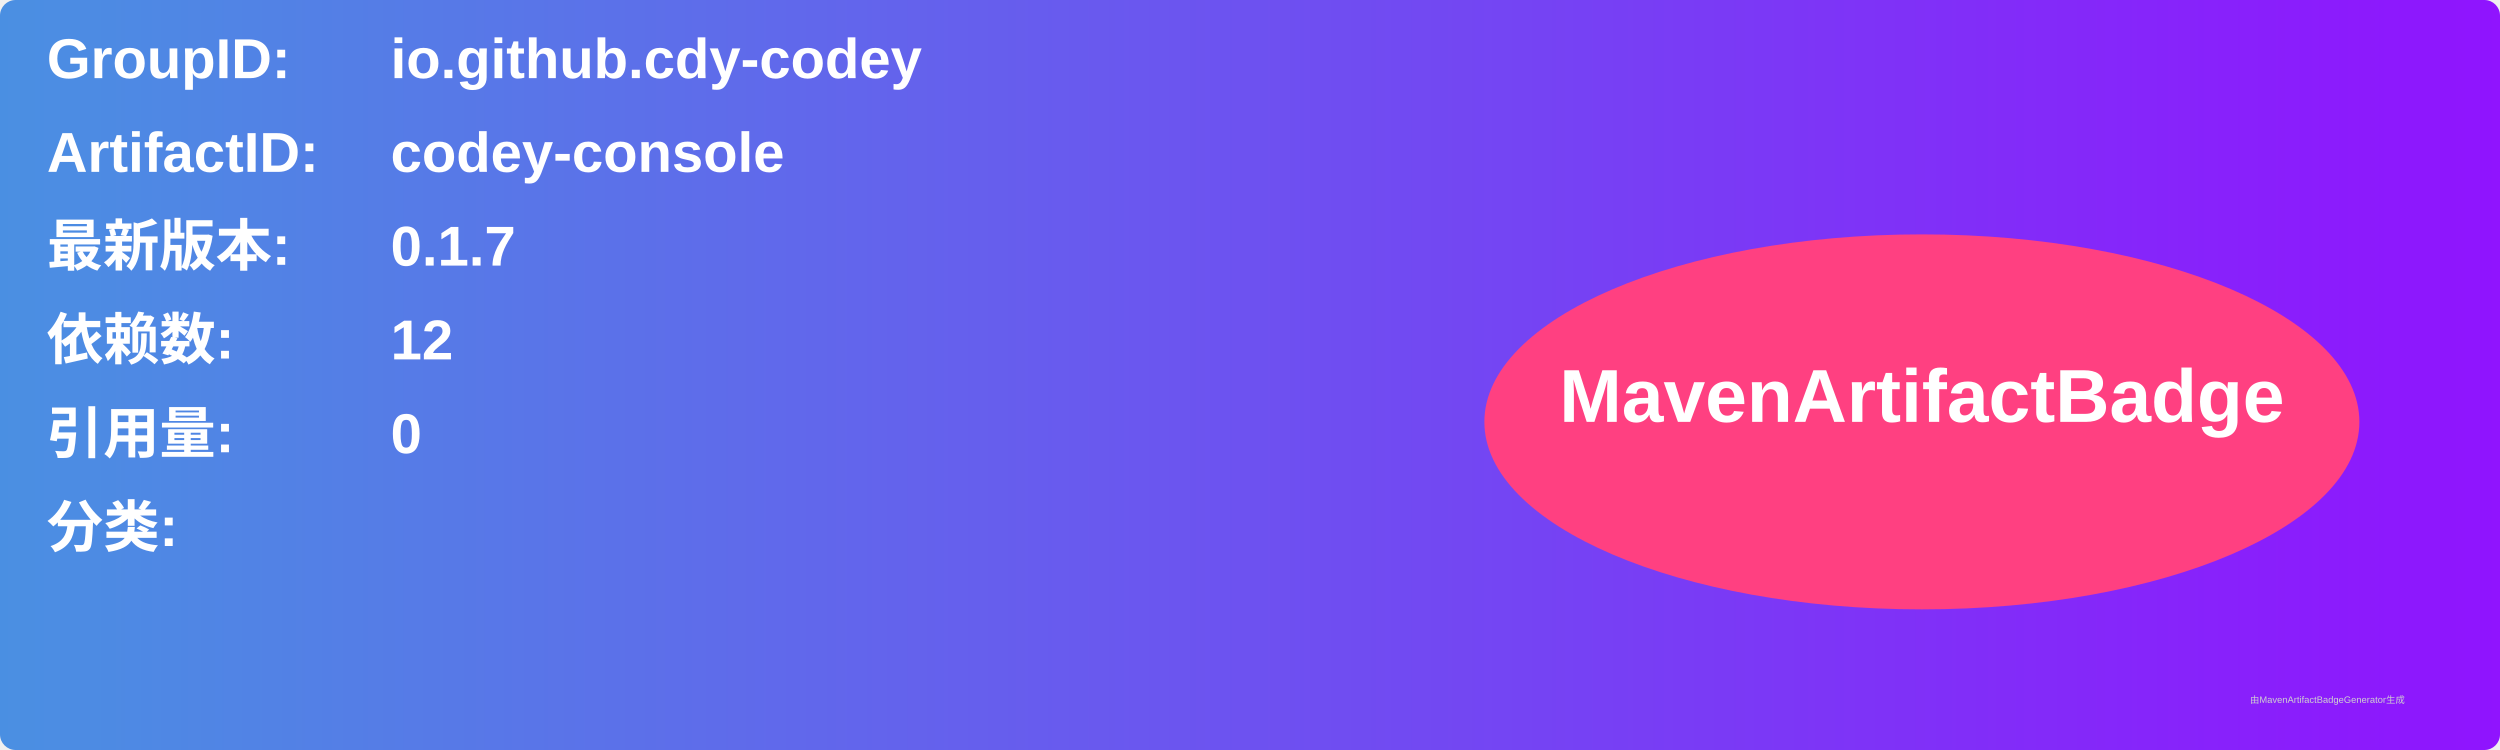
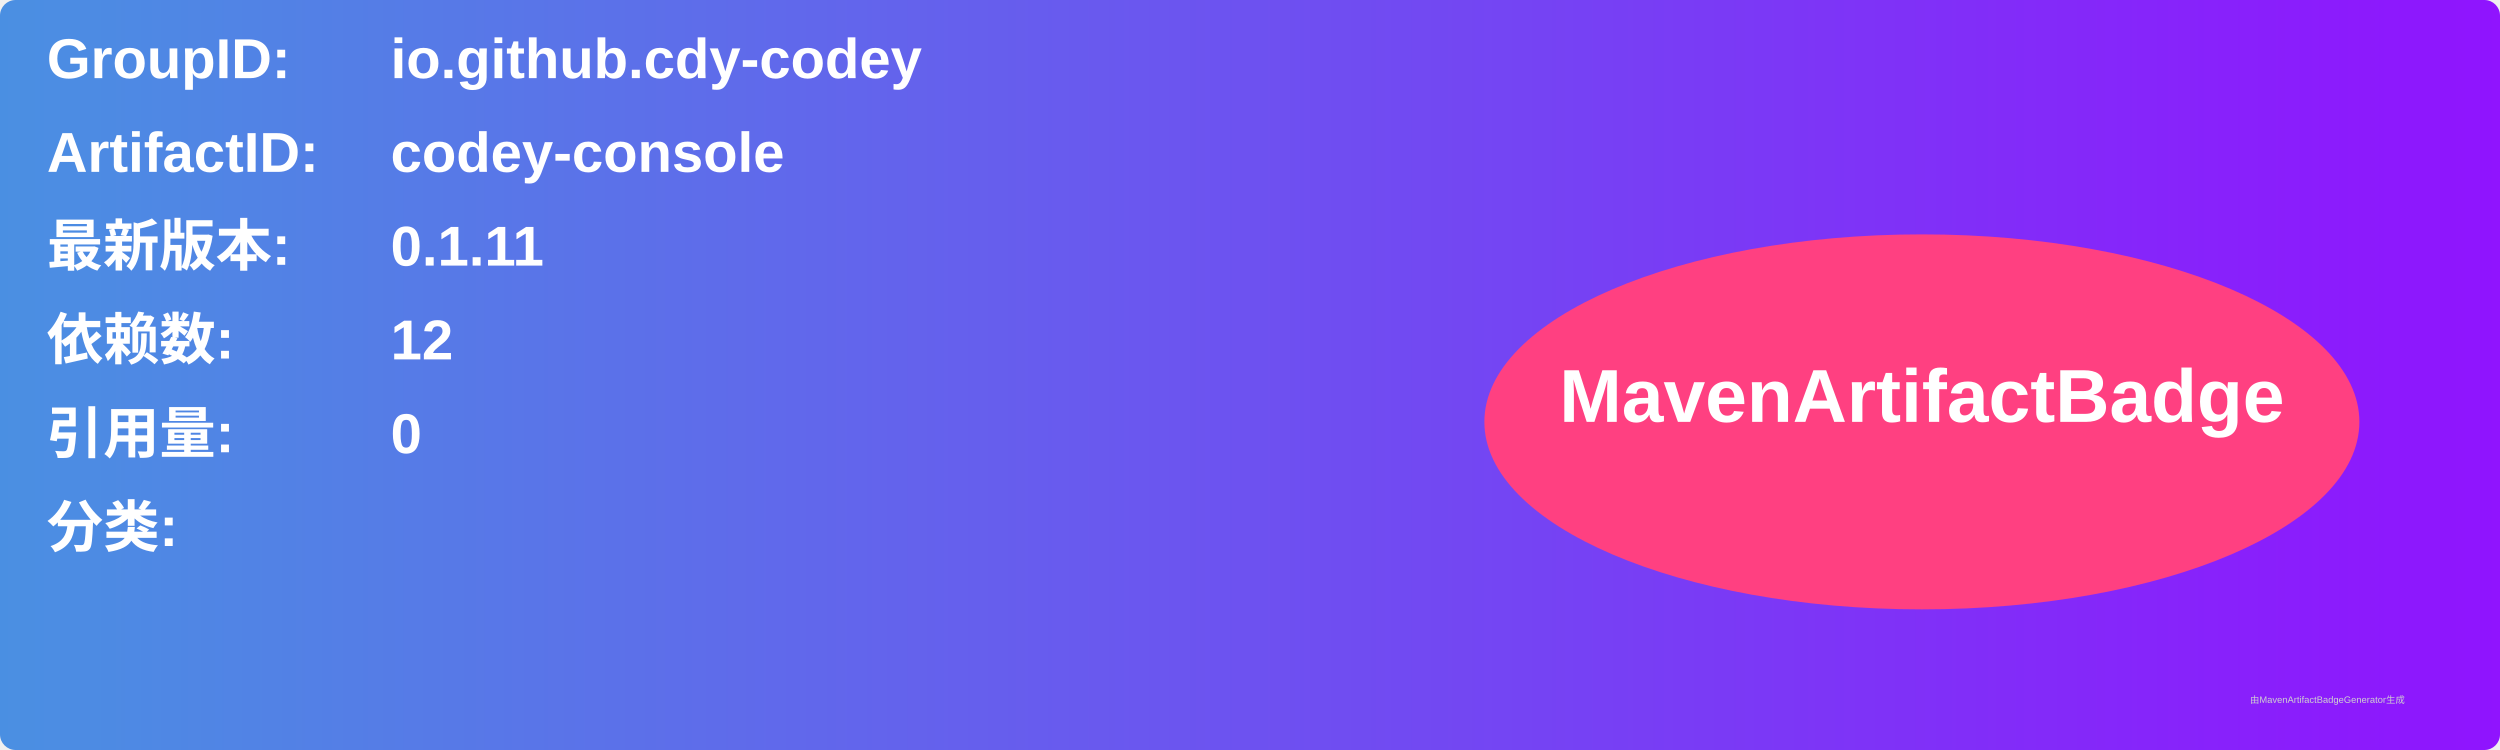
<svg xmlns="http://www.w3.org/2000/svg" width="800" height="240" viewBox="0 0 800 240">
  <linearGradient id="grad" x1="0%" y1="0%" x2="100%" y2="0%">
    <stop offset="0%" stop-color="#4a90e2" />
    <stop offset="100%" stop-color="#9013fe" />
  </linearGradient>
  <rect width="100%" height="100%" rx="5" ry="5" fill="url(#grad)" />
  <g transform="translate(15, 15)">
    <text x="0" y="10" font-family="Arial" font-size="18" fill="white" font-weight="bold" width="260">GroupID:</text>
    <text x="110" y="10" font-family="Arial" font-size="18" fill="white" font-weight="bold" width="460">io.github.cdy-codey</text>
    <text x="0" y="40" font-family="Arial" font-size="18" fill="white" font-weight="bold" width="260">ArtifactID:</text>
    <text x="110" y="40" font-family="Arial" font-size="18" fill="white" font-weight="bold" width="460">codey-console</text>
    <text x="0" y="70" font-family="Arial" font-size="18" fill="white" font-weight="bold">最新版本:</text>
    <text x="110" y="70" font-family="Arial" font-size="18" fill="white" font-weight="bold">
-       <tspan font-weight="bold">0.1.7</tspan>
+       <tspan font-weight="bold">0.1.11</tspan>
    </text>
    <text x="0" y="100" font-family="Arial" font-size="18" fill="white" font-weight="bold">依赖数: </text>
    <text x="110" y="100" font-family="Arial" font-size="18" fill="white">
      <tspan font-weight="bold">12</tspan>
    </text>
    <text x="0" y="130" font-family="Arial" font-size="18" fill="white" font-weight="bold">引用量: </text>
    <text x="110" y="130" font-family="Arial" font-size="18" fill="white">
      <tspan font-weight="bold">0</tspan>
    </text>
    <text x="0" y="160" font-family="Arial" font-size="18" fill="white" font-weight="bold">分类:</text>
    <text x="10" y="190" font-family="Arial" font-size="10" fill="white">
      <tspan font-weight="bold" />
    </text>
    <ellipse cx="600" cy="120" rx="140" ry="60" fill="#ff4081" />
    <text x="600" y="120" text-anchor="middle" font-family="Arial" font-size="24" fill="white" font-weight="bold">MavenArtifactBadge</text>
  </g>
  <text x="720" y="225" font-family="Arial" font-size="3" fill="#d0d0d0">由MavenArtifactBadgeGenerator生成</text>
</svg>
